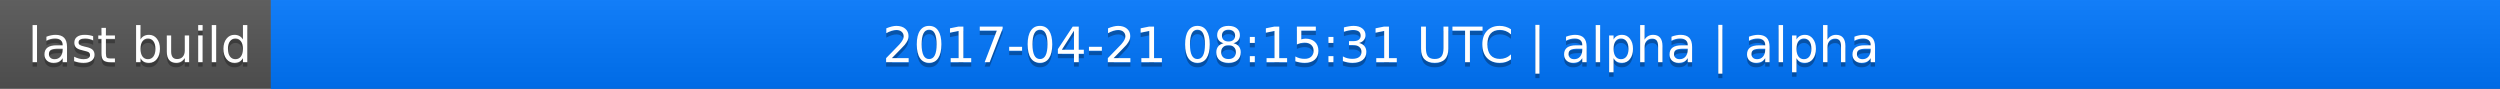
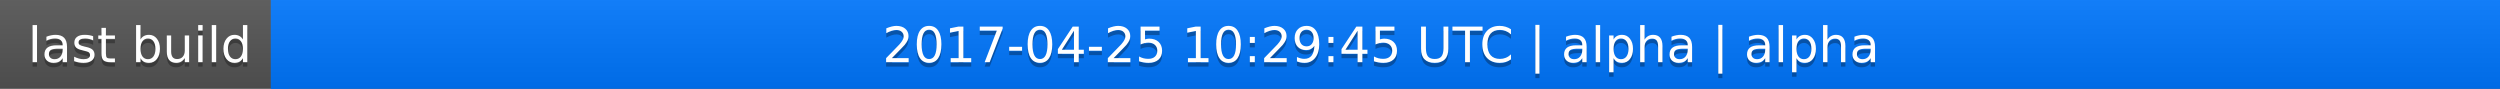
<svg xmlns="http://www.w3.org/2000/svg" width="563" height="20">
  <linearGradient id="a" x2="0" y2="100%">
    <stop offset="0" stop-color="#bbb" stop-opacity=".1" />
    <stop offset="1" stop-opacity=".1" />
  </linearGradient>
  <rect rx="0" width="563" height="20" fill="#555" />
  <rect rx="0" x="61" width="502" height="20" fill="#07f" />
  <path fill="#07f" d="M61 0h4v20h-4z" />
  <rect rx="0" width="563" height="20" fill="url(#a)" />
  <g fill="#fff" text-anchor="middle" font-family="DejaVu Sans,Verdana,Geneva,sans-serif" font-size="11">
    <text x="31.5" y="15" fill="#010101" fill-opacity=".3">last build</text>
    <text x="31.5" y="14">last build</text>
-     <text x="311" y="15" fill="#010101" fill-opacity=".3">2017-04-21 08:15:31 UTC | alpha | alpha</text>
-     <text x="311" y="14">2017-04-21 08:15:31 UTC | alpha | alpha</text>
+     <text x="311" y="15" fill="#010101" fill-opacity=".3">2017-04-25 10:29:45 UTC | alpha | alpha</text>
+     <text x="311" y="14">2017-04-25 10:29:45 UTC | alpha | alpha</text>
  </g>
</svg>
